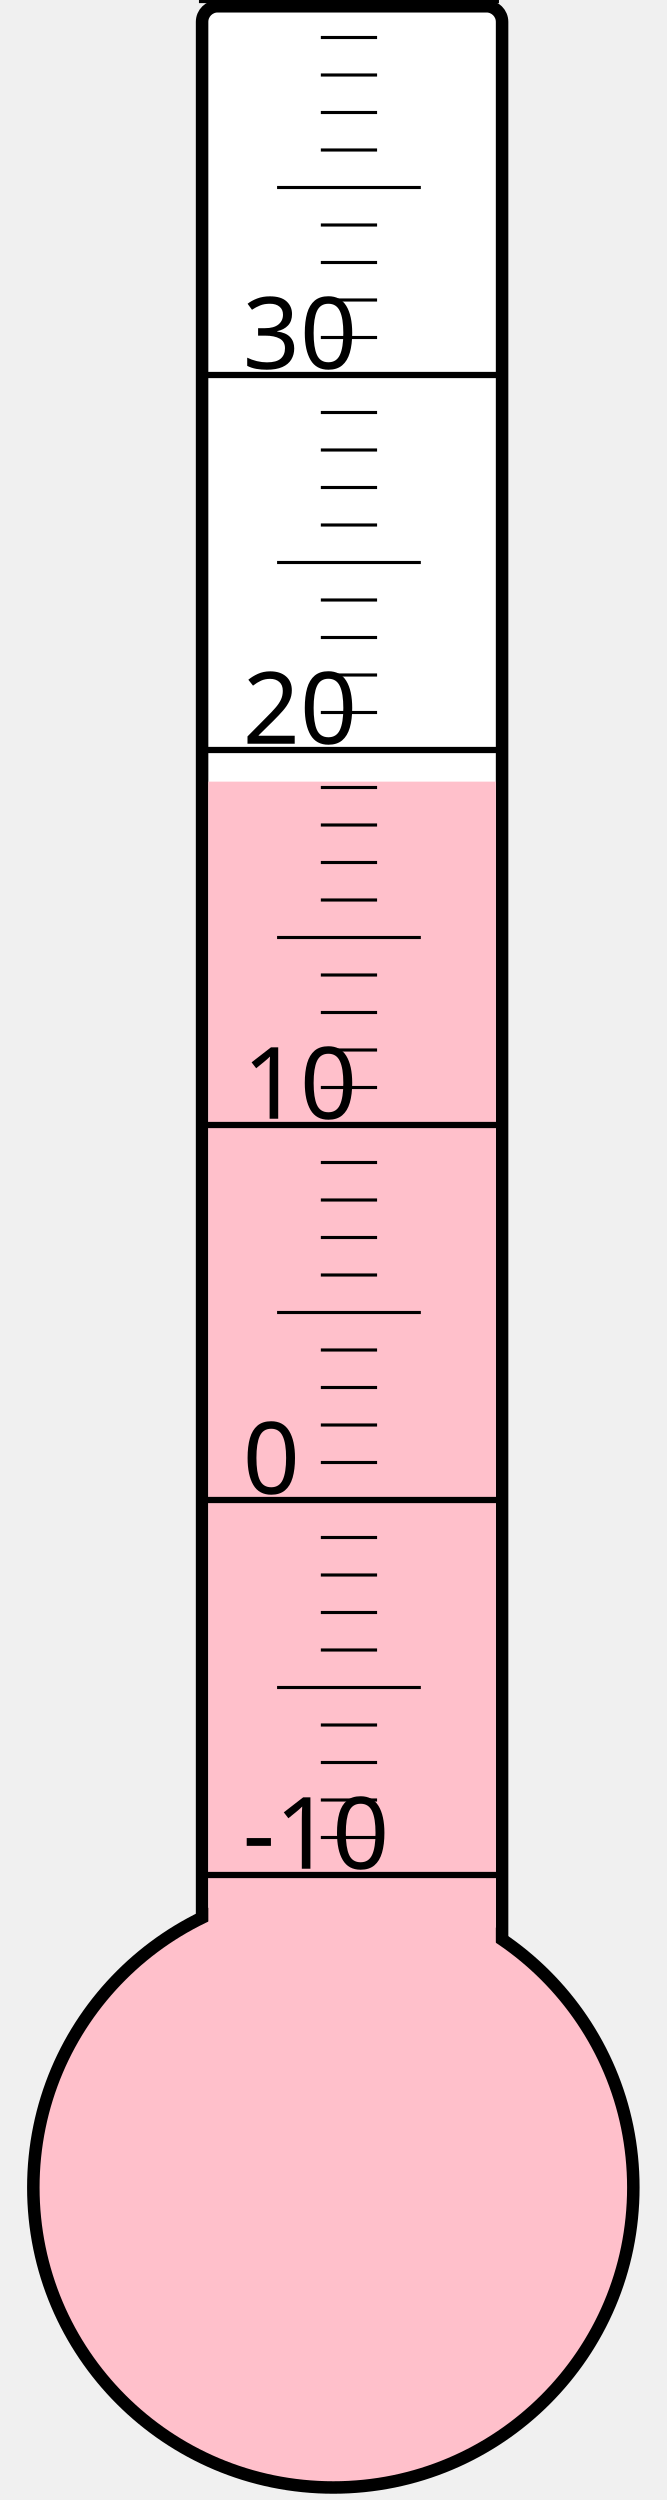
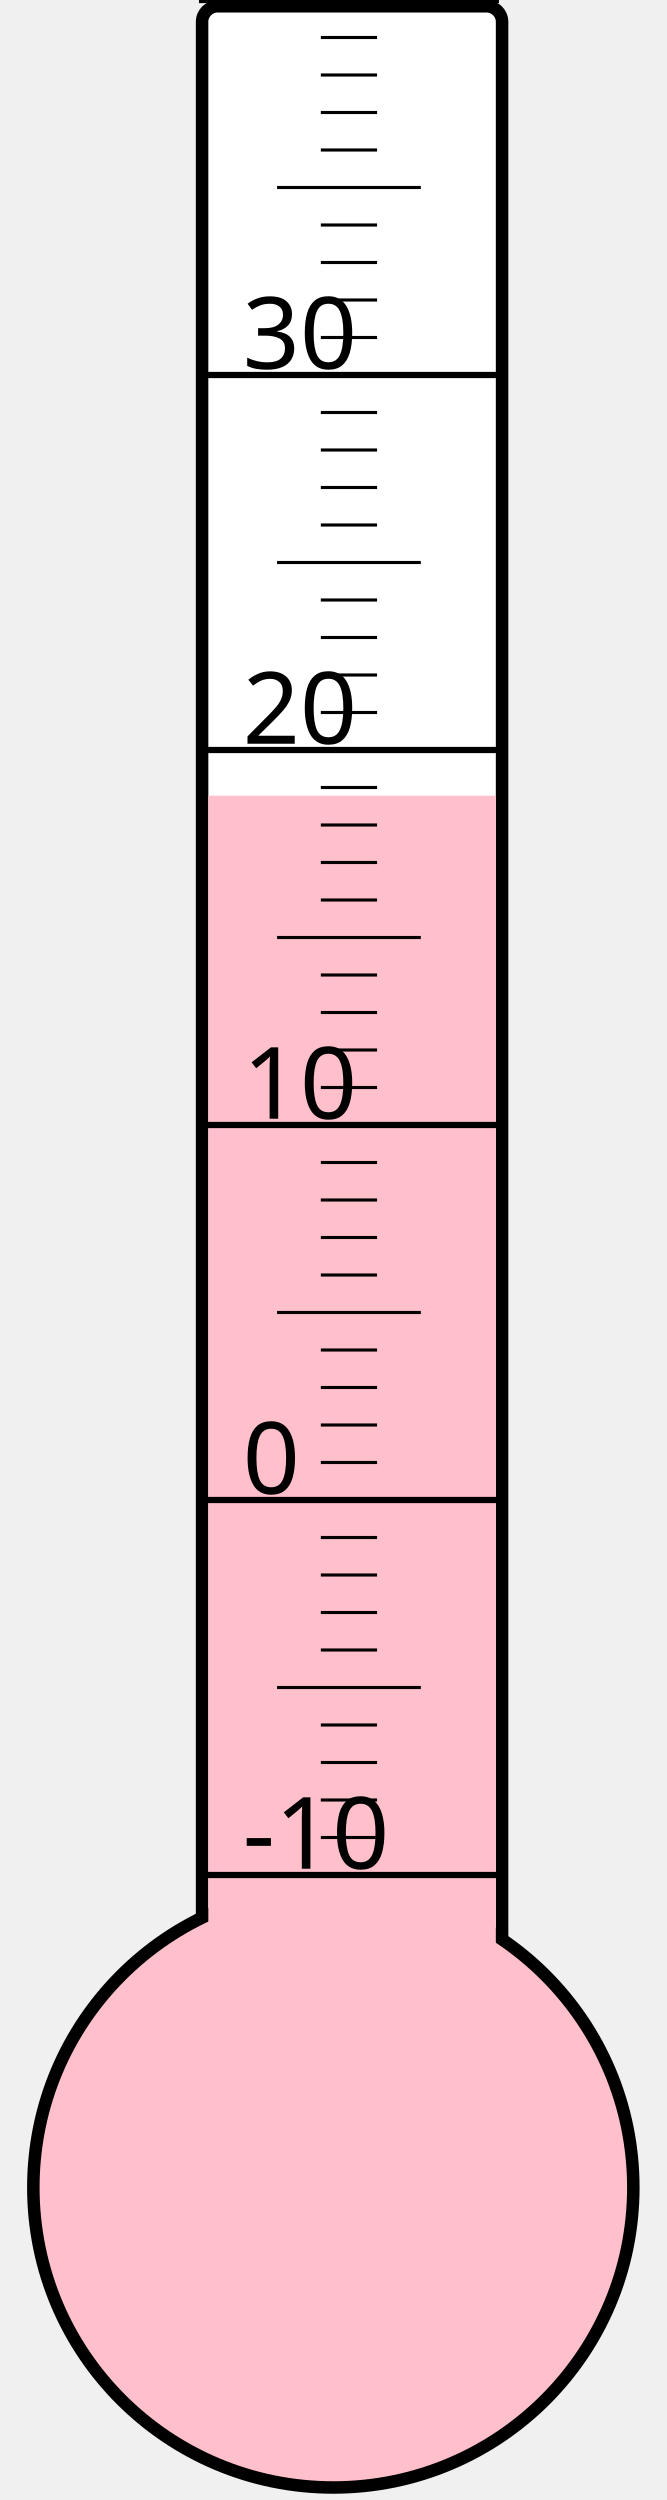
<svg xmlns="http://www.w3.org/2000/svg" width="40px" height="150px" viewBox="0 0 200 800">
  <rect width="200" height="800" x="0" y="0" style="fill: #ffffeb; fill-opacity: 0;" />
  <rect width="96" height="680" x="58" y="2" rx="5" ry="5" style="fill: white; fill-opacity: 1; stroke: black; stroke-width: 4;" />
  <circle cx="100" cy="700" r="96" style="fill: pink; stroke: black; stroke-width: 4;" />
-   <rect width="92" height="449.875" x="60" y="250.125" style="fill: pink; fill-opacity: 1; stroke-width: 0;" />
+   <rect width="92" height="445.375" x="60" y="254.625" style="fill: pink; fill-opacity: 1; stroke-width: 0;" />
  <text x="71" y="598" style="font-family: sans-serif; font-size: 24pt;">-10</text>
  <text x="71" y="478" style="font-family: sans-serif; font-size: 24pt;">0</text>
  <text x="71" y="358" style="font-family: sans-serif; font-size: 24pt;">10</text>
  <text x="71" y="238" style="font-family: sans-serif; font-size: 24pt;">20</text>
  <text x="71" y="118" style="font-family: sans-serif; font-size: 24pt;">30</text>
  <g style="stroke: black;">
    <line x1="57" y1="600" x2="153" y2="600" style="stroke-width: 2;" />
    <line x1="96" y1="588" x2="114" y2="588" style="stroke-width: 1;" />
    <line x1="96" y1="576" x2="114" y2="576" style="stroke-width: 1;" />
    <line x1="96" y1="564" x2="114" y2="564" style="stroke-width: 1;" />
    <line x1="96" y1="552" x2="114" y2="552" style="stroke-width: 1;" />
    <line x1="82" y1="540" x2="128" y2="540" style="stroke-width: 1;" />
    <line x1="96" y1="528" x2="114" y2="528" style="stroke-width: 1;" />
    <line x1="96" y1="516" x2="114" y2="516" style="stroke-width: 1;" />
    <line x1="96" y1="504" x2="114" y2="504" style="stroke-width: 1;" />
    <line x1="96" y1="492" x2="114" y2="492" style="stroke-width: 1;" />
    <line x1="57" y1="480" x2="153" y2="480" style="stroke-width: 2;" />
    <line x1="96" y1="468" x2="114" y2="468" style="stroke-width: 1;" />
    <line x1="96" y1="456" x2="114" y2="456" style="stroke-width: 1;" />
    <line x1="96" y1="444" x2="114" y2="444" style="stroke-width: 1;" />
    <line x1="96" y1="432" x2="114" y2="432" style="stroke-width: 1;" />
    <line x1="82" y1="420" x2="128" y2="420" style="stroke-width: 1;" />
    <line x1="96" y1="408" x2="114" y2="408" style="stroke-width: 1;" />
    <line x1="96" y1="396" x2="114" y2="396" style="stroke-width: 1;" />
    <line x1="96" y1="384" x2="114" y2="384" style="stroke-width: 1;" />
    <line x1="96" y1="372" x2="114" y2="372" style="stroke-width: 1;" />
    <line x1="57" y1="360" x2="153" y2="360" style="stroke-width: 2;" />
    <line x1="96" y1="348" x2="114" y2="348" style="stroke-width: 1;" />
    <line x1="96" y1="336" x2="114" y2="336" style="stroke-width: 1;" />
    <line x1="96" y1="324" x2="114" y2="324" style="stroke-width: 1;" />
    <line x1="96" y1="312" x2="114" y2="312" style="stroke-width: 1;" />
    <line x1="82" y1="300" x2="128" y2="300" style="stroke-width: 1;" />
    <line x1="96" y1="288" x2="114" y2="288" style="stroke-width: 1;" />
    <line x1="96" y1="276" x2="114" y2="276" style="stroke-width: 1;" />
    <line x1="96" y1="264" x2="114" y2="264" style="stroke-width: 1;" />
    <line x1="96" y1="252" x2="114" y2="252" style="stroke-width: 1;" />
    <line x1="57" y1="240" x2="153" y2="240" style="stroke-width: 2;" />
    <line x1="96" y1="228" x2="114" y2="228" style="stroke-width: 1;" />
    <line x1="96" y1="216" x2="114" y2="216" style="stroke-width: 1;" />
    <line x1="96" y1="204" x2="114" y2="204" style="stroke-width: 1;" />
    <line x1="96" y1="192" x2="114" y2="192" style="stroke-width: 1;" />
    <line x1="82" y1="180" x2="128" y2="180" style="stroke-width: 1;" />
    <line x1="96" y1="168" x2="114" y2="168" style="stroke-width: 1;" />
    <line x1="96" y1="156" x2="114" y2="156" style="stroke-width: 1;" />
    <line x1="96" y1="144" x2="114" y2="144" style="stroke-width: 1;" />
    <line x1="96" y1="132" x2="114" y2="132" style="stroke-width: 1;" />
    <line x1="57" y1="120" x2="153" y2="120" style="stroke-width: 2;" />
    <line x1="96" y1="108" x2="114" y2="108" style="stroke-width: 1;" />
    <line x1="96" y1="96" x2="114" y2="96" style="stroke-width: 1;" />
    <line x1="96" y1="84" x2="114" y2="84" style="stroke-width: 1;" />
    <line x1="96" y1="72" x2="114" y2="72" style="stroke-width: 1;" />
    <line x1="82" y1="60" x2="128" y2="60" style="stroke-width: 1;" />
    <line x1="96" y1="48" x2="114" y2="48" style="stroke-width: 1;" />
    <line x1="96" y1="36" x2="114" y2="36" style="stroke-width: 1;" />
    <line x1="96" y1="24" x2="114" y2="24" style="stroke-width: 1;" />
    <line x1="96" y1="12" x2="114" y2="12" style="stroke-width: 1;" />
    <line x1="57" y1="0" x2="153" y2="0" style="stroke-width: 2;" />
  </g>
</svg>
